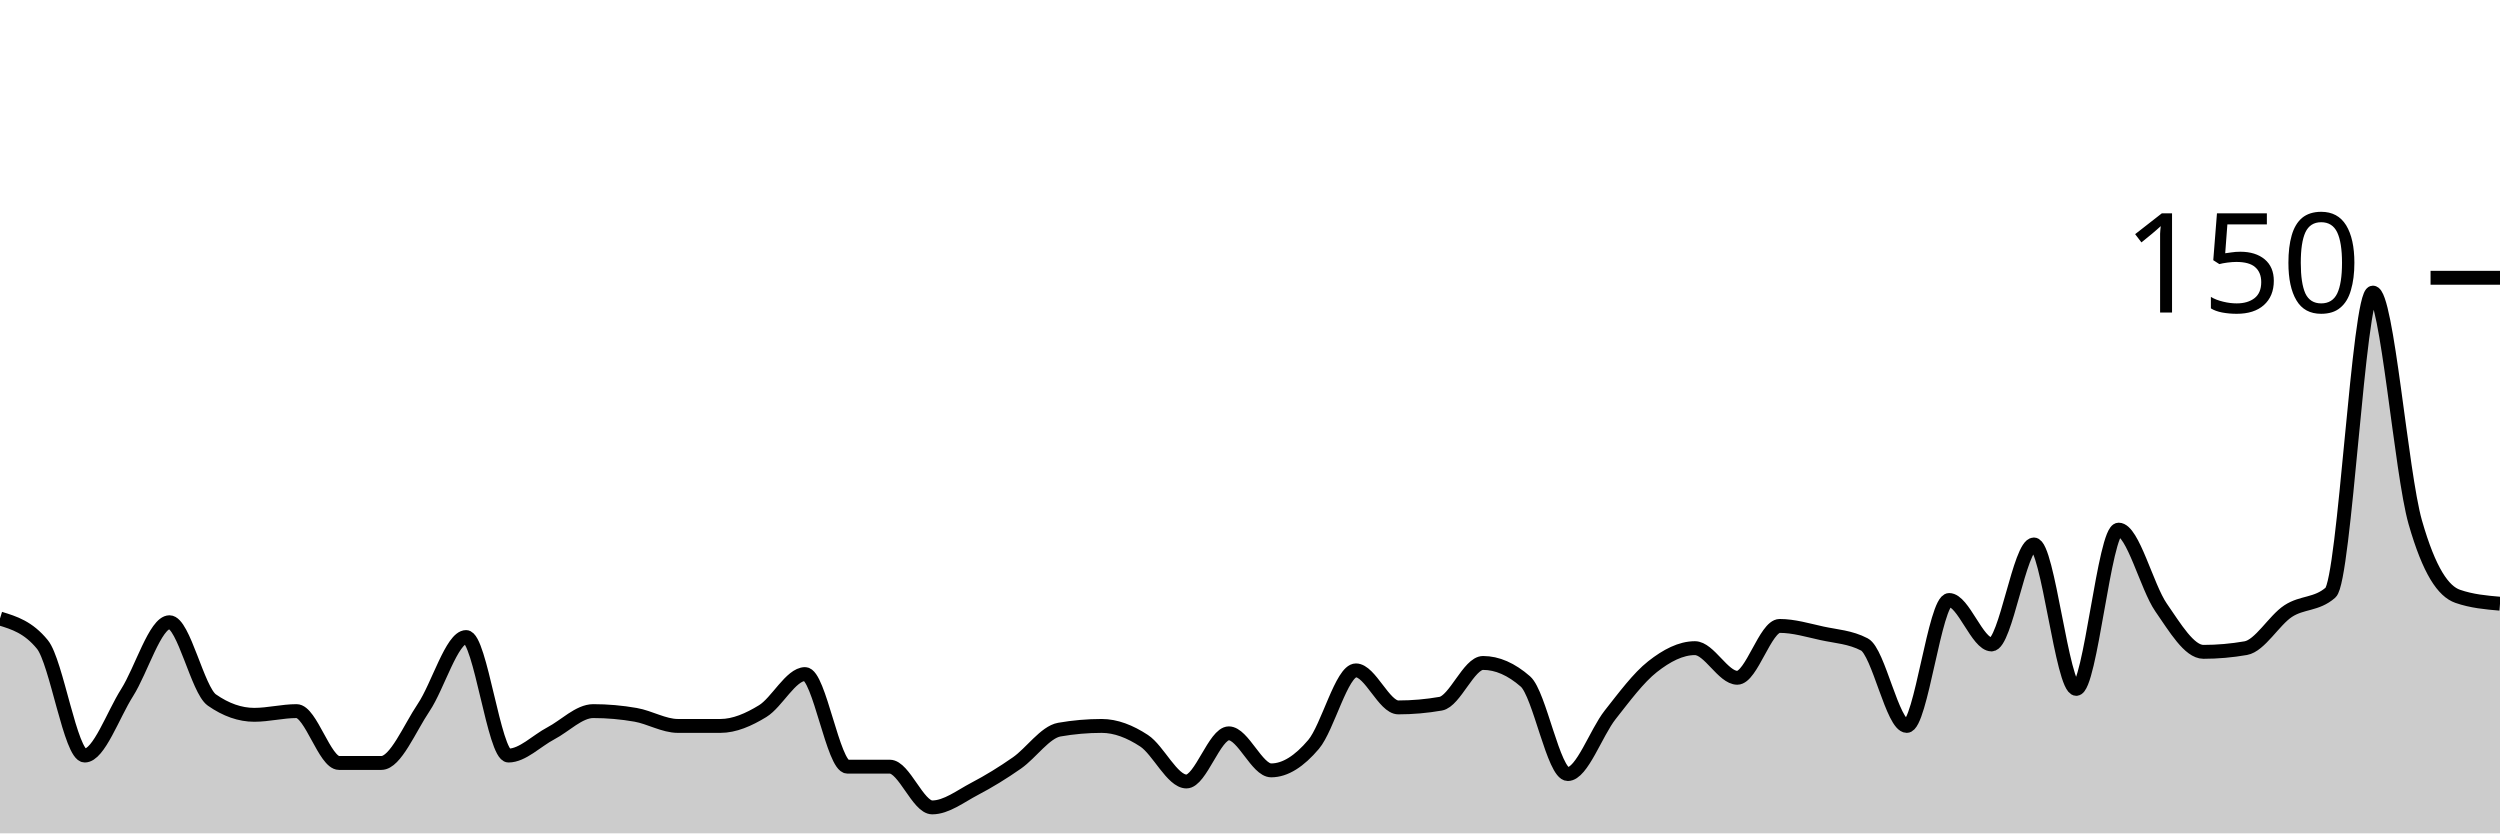
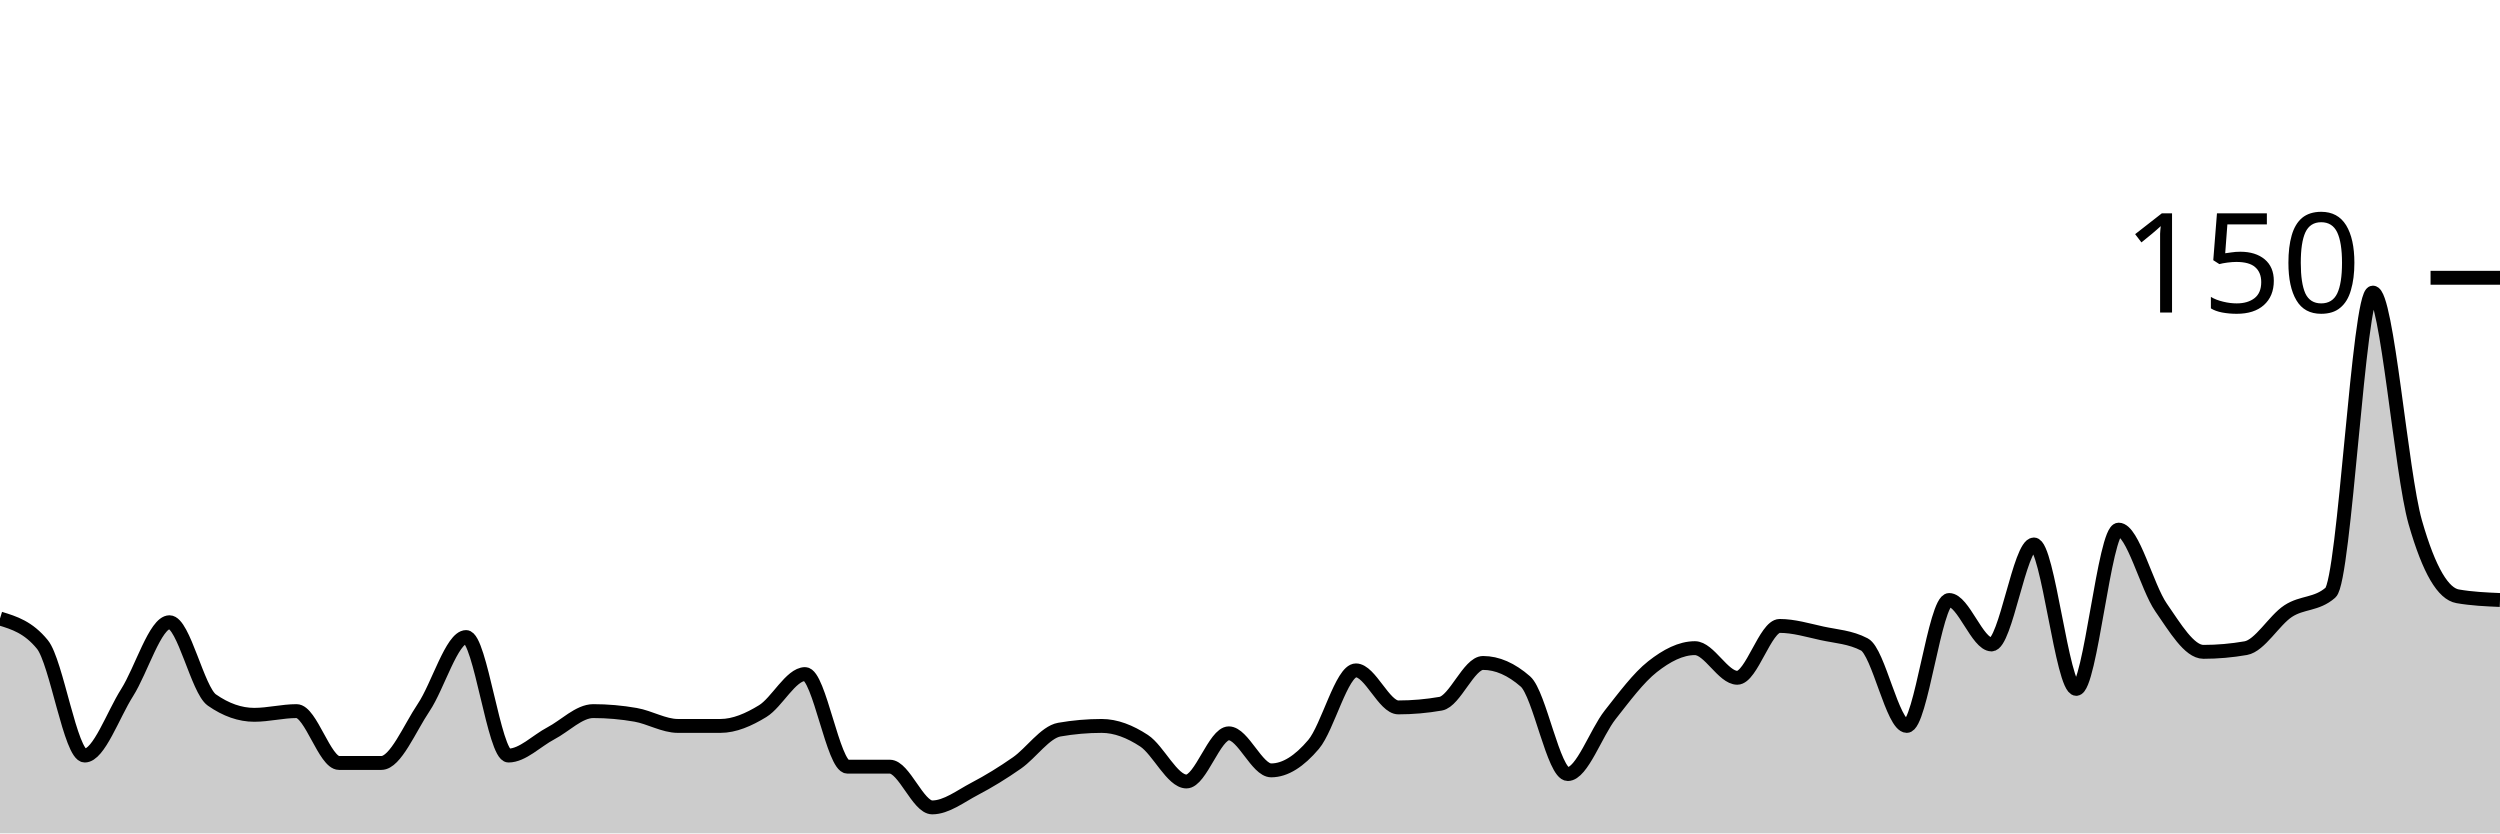
<svg xmlns="http://www.w3.org/2000/svg" viewBox="0 0 180 60">
  <g transform="translate(0,20)">
-     <path class="area" fill="rgba(0, 0, 0, 0.2)" d="M0,24.533C1.017,24.844,2.034,25.156,3.051,26.4C4.068,27.644,5.085,34.4,6.102,34.4C7.119,34.4,8.136,31.467,9.153,29.867C10.169,28.267,11.186,24.8,12.203,24.8C13.22,24.8,14.237,29.689,15.254,30.4C16.271,31.111,17.288,31.467,18.305,31.467C19.322,31.467,20.339,31.2,21.356,31.2C22.373,31.2,23.39,34.933,24.407,34.933C25.424,34.933,26.441,34.933,27.458,34.933C28.475,34.933,29.492,32.444,30.508,30.933C31.525,29.422,32.542,25.867,33.559,25.867C34.576,25.867,35.593,34.4,36.61,34.4C37.627,34.4,38.644,33.333,39.661,32.8C40.678,32.267,41.695,31.2,42.712,31.2C43.729,31.2,44.746,31.289,45.763,31.467C46.78,31.644,47.797,32.267,48.814,32.267C49.831,32.267,50.847,32.267,51.864,32.267C52.881,32.267,53.898,31.822,54.915,31.2C55.932,30.578,56.949,28.533,57.966,28.533C58.983,28.533,60,35.2,61.017,35.2C62.034,35.2,63.051,35.2,64.068,35.2C65.085,35.2,66.102,38.133,67.119,38.133C68.136,38.133,69.153,37.333,70.169,36.8C71.186,36.267,72.203,35.644,73.22,34.933C74.237,34.222,75.254,32.711,76.271,32.533C77.288,32.356,78.305,32.267,79.322,32.267C80.339,32.267,81.356,32.667,82.373,33.333C83.39,34,84.407,36.267,85.424,36.267C86.441,36.267,87.458,32.8,88.475,32.8C89.492,32.8,90.508,35.467,91.525,35.467C92.542,35.467,93.559,34.8,94.576,33.6C95.593,32.4,96.61,28.267,97.627,28.267C98.644,28.267,99.661,30.933,100.678,30.933C101.695,30.933,102.712,30.844,103.729,30.667C104.746,30.489,105.763,27.733,106.78,27.733C107.797,27.733,108.814,28.178,109.831,29.067C110.847,29.956,111.864,35.733,112.881,35.733C113.898,35.733,114.915,32.756,115.932,31.467C116.949,30.178,117.966,28.8,118.983,28C120,27.2,121.017,26.667,122.034,26.667C123.051,26.667,124.068,28.8,125.085,28.8C126.102,28.8,127.119,25.067,128.136,25.067C129.153,25.067,130.169,25.378,131.186,25.6C132.203,25.822,133.22,25.867,134.237,26.4C135.254,26.933,136.271,32.267,137.288,32.267C138.305,32.267,139.322,23.2,140.339,23.2C141.356,23.2,142.373,26.4,143.39,26.4C144.407,26.4,145.424,19.2,146.441,19.2C147.458,19.2,148.475,29.6,149.492,29.6C150.508,29.6,151.525,18.133,152.542,18.133C153.559,18.133,154.576,22.267,155.593,23.733C156.61,25.2,157.627,26.933,158.644,26.933C159.661,26.933,160.678,26.844,161.695,26.667C162.712,26.489,163.729,24.667,164.746,24C165.763,23.333,166.78,23.556,167.797,22.667C168.814,21.778,169.831,1.067,170.847,1.067C171.864,1.067,172.881,14.044,173.898,17.6C174.915,21.156,175.932,22.578,176.949,22.933C177.966,23.289,178.983,23.378,180,23.467L180,40C178.983,40,177.966,40,176.949,40C175.932,40,174.915,40,173.898,40C172.881,40,171.864,40,170.847,40C169.831,40,168.814,40,167.797,40C166.78,40,165.763,40,164.746,40C163.729,40,162.712,40,161.695,40C160.678,40,159.661,40,158.644,40C157.627,40,156.61,40,155.593,40C154.576,40,153.559,40,152.542,40C151.525,40,150.508,40,149.492,40C148.475,40,147.458,40,146.441,40C145.424,40,144.407,40,143.39,40C142.373,40,141.356,40,140.339,40C139.322,40,138.305,40,137.288,40C136.271,40,135.254,40,134.237,40C133.22,40,132.203,40,131.186,40C130.169,40,129.153,40,128.136,40C127.119,40,126.102,40,125.085,40C124.068,40,123.051,40,122.034,40C121.017,40,120,40,118.983,40C117.966,40,116.949,40,115.932,40C114.915,40,113.898,40,112.881,40C111.864,40,110.847,40,109.831,40C108.814,40,107.797,40,106.78,40C105.763,40,104.746,40,103.729,40C102.712,40,101.695,40,100.678,40C99.661,40,98.644,40,97.627,40C96.61,40,95.593,40,94.576,40C93.559,40,92.542,40,91.525,40C90.508,40,89.492,40,88.475,40C87.458,40,86.441,40,85.424,40C84.407,40,83.39,40,82.373,40C81.356,40,80.339,40,79.322,40C78.305,40,77.288,40,76.271,40C75.254,40,74.237,40,73.22,40C72.203,40,71.186,40,70.169,40C69.153,40,68.136,40,67.119,40C66.102,40,65.085,40,64.068,40C63.051,40,62.034,40,61.017,40C60,40,58.983,40,57.966,40C56.949,40,55.932,40,54.915,40C53.898,40,52.881,40,51.864,40C50.847,40,49.831,40,48.814,40C47.797,40,46.78,40,45.763,40C44.746,40,43.729,40,42.712,40C41.695,40,40.678,40,39.661,40C38.644,40,37.627,40,36.61,40C35.593,40,34.576,40,33.559,40C32.542,40,31.525,40,30.508,40C29.492,40,28.475,40,27.458,40C26.441,40,25.424,40,24.407,40C23.39,40,22.373,40,21.356,40C20.339,40,19.322,40,18.305,40C17.288,40,16.271,40,15.254,40C14.237,40,13.22,40,12.203,40C11.186,40,10.169,40,9.153,40C8.136,40,7.119,40,6.102,40C5.085,40,4.068,40,3.051,40C2.034,40,1.017,40,0,40Z" />
-     <path class="line" stroke="black" fill="none" d="M0,24.533C1.017,24.844,2.034,25.156,3.051,26.4C4.068,27.644,5.085,34.4,6.102,34.4C7.119,34.4,8.136,31.467,9.153,29.867C10.169,28.267,11.186,24.8,12.203,24.8C13.22,24.8,14.237,29.689,15.254,30.4C16.271,31.111,17.288,31.467,18.305,31.467C19.322,31.467,20.339,31.2,21.356,31.2C22.373,31.2,23.39,34.933,24.407,34.933C25.424,34.933,26.441,34.933,27.458,34.933C28.475,34.933,29.492,32.444,30.508,30.933C31.525,29.422,32.542,25.867,33.559,25.867C34.576,25.867,35.593,34.4,36.61,34.4C37.627,34.4,38.644,33.333,39.661,32.8C40.678,32.267,41.695,31.2,42.712,31.2C43.729,31.2,44.746,31.289,45.763,31.467C46.78,31.644,47.797,32.267,48.814,32.267C49.831,32.267,50.847,32.267,51.864,32.267C52.881,32.267,53.898,31.822,54.915,31.2C55.932,30.578,56.949,28.533,57.966,28.533C58.983,28.533,60,35.2,61.017,35.2C62.034,35.2,63.051,35.2,64.068,35.2C65.085,35.2,66.102,38.133,67.119,38.133C68.136,38.133,69.153,37.333,70.169,36.8C71.186,36.267,72.203,35.644,73.22,34.933C74.237,34.222,75.254,32.711,76.271,32.533C77.288,32.356,78.305,32.267,79.322,32.267C80.339,32.267,81.356,32.667,82.373,33.333C83.39,34,84.407,36.267,85.424,36.267C86.441,36.267,87.458,32.8,88.475,32.8C89.492,32.8,90.508,35.467,91.525,35.467C92.542,35.467,93.559,34.8,94.576,33.6C95.593,32.4,96.61,28.267,97.627,28.267C98.644,28.267,99.661,30.933,100.678,30.933C101.695,30.933,102.712,30.844,103.729,30.667C104.746,30.489,105.763,27.733,106.78,27.733C107.797,27.733,108.814,28.178,109.831,29.067C110.847,29.956,111.864,35.733,112.881,35.733C113.898,35.733,114.915,32.756,115.932,31.467C116.949,30.178,117.966,28.8,118.983,28C120,27.2,121.017,26.667,122.034,26.667C123.051,26.667,124.068,28.8,125.085,28.8C126.102,28.8,127.119,25.067,128.136,25.067C129.153,25.067,130.169,25.378,131.186,25.6C132.203,25.822,133.22,25.867,134.237,26.4C135.254,26.933,136.271,32.267,137.288,32.267C138.305,32.267,139.322,23.2,140.339,23.2C141.356,23.2,142.373,26.4,143.39,26.4C144.407,26.4,145.424,19.2,146.441,19.2C147.458,19.2,148.475,29.6,149.492,29.6C150.508,29.6,151.525,18.133,152.542,18.133C153.559,18.133,154.576,22.267,155.593,23.733C156.61,25.2,157.627,26.933,158.644,26.933C159.661,26.933,160.678,26.844,161.695,26.667C162.712,26.489,163.729,24.667,164.746,24C165.763,23.333,166.78,23.556,167.797,22.667C168.814,21.778,169.831,1.067,170.847,1.067C171.864,1.067,172.881,14.044,173.898,17.6C174.915,21.156,175.932,22.578,176.949,22.933C177.966,23.289,178.983,23.378,180,23.467" />
+     <path class="area" fill="rgba(0, 0, 0, 0.2)" d="M0,24.533C1.017,24.844,2.034,25.156,3.051,26.4C4.068,27.644,5.085,34.4,6.102,34.4C7.119,34.4,8.136,31.467,9.153,29.867C10.169,28.267,11.186,24.8,12.203,24.8C13.22,24.8,14.237,29.689,15.254,30.4C16.271,31.111,17.288,31.467,18.305,31.467C19.322,31.467,20.339,31.2,21.356,31.2C22.373,31.2,23.39,34.933,24.407,34.933C25.424,34.933,26.441,34.933,27.458,34.933C28.475,34.933,29.492,32.444,30.508,30.933C31.525,29.422,32.542,25.867,33.559,25.867C34.576,25.867,35.593,34.4,36.61,34.4C37.627,34.4,38.644,33.333,39.661,32.8C40.678,32.267,41.695,31.2,42.712,31.2C43.729,31.2,44.746,31.289,45.763,31.467C46.78,31.644,47.797,32.267,48.814,32.267C49.831,32.267,50.847,32.267,51.864,32.267C52.881,32.267,53.898,31.822,54.915,31.2C55.932,30.578,56.949,28.533,57.966,28.533C58.983,28.533,60,35.2,61.017,35.2C62.034,35.2,63.051,35.2,64.068,35.2C65.085,35.2,66.102,38.133,67.119,38.133C68.136,38.133,69.153,37.333,70.169,36.8C71.186,36.267,72.203,35.644,73.22,34.933C74.237,34.222,75.254,32.711,76.271,32.533C77.288,32.356,78.305,32.267,79.322,32.267C80.339,32.267,81.356,32.667,82.373,33.333C83.39,34,84.407,36.267,85.424,36.267C86.441,36.267,87.458,32.8,88.475,32.8C89.492,32.8,90.508,35.467,91.525,35.467C92.542,35.467,93.559,34.8,94.576,33.6C95.593,32.4,96.61,28.267,97.627,28.267C98.644,28.267,99.661,30.933,100.678,30.933C101.695,30.933,102.712,30.844,103.729,30.667C104.746,30.489,105.763,27.733,106.78,27.733C107.797,27.733,108.814,28.178,109.831,29.067C110.847,29.956,111.864,35.733,112.881,35.733C113.898,35.733,114.915,32.756,115.932,31.467C116.949,30.178,117.966,28.8,118.983,28C120,27.2,121.017,26.667,122.034,26.667C123.051,26.667,124.068,28.8,125.085,28.8C126.102,28.8,127.119,25.067,128.136,25.067C129.153,25.067,130.169,25.378,131.186,25.6C132.203,25.822,133.22,25.867,134.237,26.4C135.254,26.933,136.271,32.267,137.288,32.267C138.305,32.267,139.322,23.2,140.339,23.2C141.356,23.2,142.373,26.4,143.39,26.4C144.407,26.4,145.424,19.2,146.441,19.2C147.458,19.2,148.475,29.6,149.492,29.6C150.508,29.6,151.525,18.133,152.542,18.133C153.559,18.133,154.576,22.267,155.593,23.733C156.61,25.2,157.627,26.933,158.644,26.933C159.661,26.933,160.678,26.844,161.695,26.667C162.712,26.489,163.729,24.667,164.746,24C165.763,23.333,166.78,23.556,167.797,22.667C168.814,21.778,169.831,1.067,170.847,1.067C171.864,1.067,172.881,14.044,173.898,17.6C174.915,21.156,175.932,22.756,176.949,22.933C177.966,23.111,178.983,23.156,180,23.2L180,40C178.983,40,177.966,40,176.949,40C175.932,40,174.915,40,173.898,40C172.881,40,171.864,40,170.847,40C169.831,40,168.814,40,167.797,40C166.78,40,165.763,40,164.746,40C163.729,40,162.712,40,161.695,40C160.678,40,159.661,40,158.644,40C157.627,40,156.61,40,155.593,40C154.576,40,153.559,40,152.542,40C151.525,40,150.508,40,149.492,40C148.475,40,147.458,40,146.441,40C145.424,40,144.407,40,143.39,40C142.373,40,141.356,40,140.339,40C139.322,40,138.305,40,137.288,40C136.271,40,135.254,40,134.237,40C133.22,40,132.203,40,131.186,40C130.169,40,129.153,40,128.136,40C127.119,40,126.102,40,125.085,40C124.068,40,123.051,40,122.034,40C121.017,40,120,40,118.983,40C117.966,40,116.949,40,115.932,40C114.915,40,113.898,40,112.881,40C111.864,40,110.847,40,109.831,40C108.814,40,107.797,40,106.78,40C105.763,40,104.746,40,103.729,40C102.712,40,101.695,40,100.678,40C99.661,40,98.644,40,97.627,40C96.61,40,95.593,40,94.576,40C93.559,40,92.542,40,91.525,40C90.508,40,89.492,40,88.475,40C87.458,40,86.441,40,85.424,40C84.407,40,83.39,40,82.373,40C81.356,40,80.339,40,79.322,40C78.305,40,77.288,40,76.271,40C75.254,40,74.237,40,73.22,40C72.203,40,71.186,40,70.169,40C69.153,40,68.136,40,67.119,40C66.102,40,65.085,40,64.068,40C63.051,40,62.034,40,61.017,40C60,40,58.983,40,57.966,40C56.949,40,55.932,40,54.915,40C53.898,40,52.881,40,51.864,40C50.847,40,49.831,40,48.814,40C47.797,40,46.78,40,45.763,40C44.746,40,43.729,40,42.712,40C41.695,40,40.678,40,39.661,40C38.644,40,37.627,40,36.61,40C35.593,40,34.576,40,33.559,40C32.542,40,31.525,40,30.508,40C29.492,40,28.475,40,27.458,40C26.441,40,25.424,40,24.407,40C23.39,40,22.373,40,21.356,40C20.339,40,19.322,40,18.305,40C17.288,40,16.271,40,15.254,40C14.237,40,13.22,40,12.203,40C11.186,40,10.169,40,9.153,40C8.136,40,7.119,40,6.102,40C5.085,40,4.068,40,3.051,40C2.034,40,1.017,40,0,40Z" />
+     <path class="line" stroke="black" fill="none" d="M0,24.533C1.017,24.844,2.034,25.156,3.051,26.4C4.068,27.644,5.085,34.4,6.102,34.4C7.119,34.4,8.136,31.467,9.153,29.867C10.169,28.267,11.186,24.8,12.203,24.8C13.22,24.8,14.237,29.689,15.254,30.4C16.271,31.111,17.288,31.467,18.305,31.467C19.322,31.467,20.339,31.2,21.356,31.2C22.373,31.2,23.39,34.933,24.407,34.933C25.424,34.933,26.441,34.933,27.458,34.933C28.475,34.933,29.492,32.444,30.508,30.933C31.525,29.422,32.542,25.867,33.559,25.867C34.576,25.867,35.593,34.4,36.61,34.4C37.627,34.4,38.644,33.333,39.661,32.8C40.678,32.267,41.695,31.2,42.712,31.2C43.729,31.2,44.746,31.289,45.763,31.467C46.78,31.644,47.797,32.267,48.814,32.267C49.831,32.267,50.847,32.267,51.864,32.267C52.881,32.267,53.898,31.822,54.915,31.2C55.932,30.578,56.949,28.533,57.966,28.533C58.983,28.533,60,35.2,61.017,35.2C62.034,35.2,63.051,35.2,64.068,35.2C65.085,35.2,66.102,38.133,67.119,38.133C68.136,38.133,69.153,37.333,70.169,36.8C71.186,36.267,72.203,35.644,73.22,34.933C74.237,34.222,75.254,32.711,76.271,32.533C77.288,32.356,78.305,32.267,79.322,32.267C80.339,32.267,81.356,32.667,82.373,33.333C83.39,34,84.407,36.267,85.424,36.267C86.441,36.267,87.458,32.8,88.475,32.8C89.492,32.8,90.508,35.467,91.525,35.467C92.542,35.467,93.559,34.8,94.576,33.6C95.593,32.4,96.61,28.267,97.627,28.267C98.644,28.267,99.661,30.933,100.678,30.933C101.695,30.933,102.712,30.844,103.729,30.667C104.746,30.489,105.763,27.733,106.78,27.733C107.797,27.733,108.814,28.178,109.831,29.067C110.847,29.956,111.864,35.733,112.881,35.733C113.898,35.733,114.915,32.756,115.932,31.467C116.949,30.178,117.966,28.8,118.983,28C120,27.2,121.017,26.667,122.034,26.667C123.051,26.667,124.068,28.8,125.085,28.8C126.102,28.8,127.119,25.067,128.136,25.067C129.153,25.067,130.169,25.378,131.186,25.6C132.203,25.822,133.22,25.867,134.237,26.4C135.254,26.933,136.271,32.267,137.288,32.267C138.305,32.267,139.322,23.2,140.339,23.2C141.356,23.2,142.373,26.4,143.39,26.4C144.407,26.4,145.424,19.2,146.441,19.2C147.458,19.2,148.475,29.6,149.492,29.6C150.508,29.6,151.525,18.133,152.542,18.133C153.559,18.133,154.576,22.267,155.593,23.733C156.61,25.2,157.627,26.933,158.644,26.933C159.661,26.933,160.678,26.844,161.695,26.667C162.712,26.489,163.729,24.667,164.746,24C165.763,23.333,166.78,23.556,167.797,22.667C168.814,21.778,169.831,1.067,170.847,1.067C171.864,1.067,172.881,14.044,173.898,17.6C174.915,21.156,175.932,22.756,176.949,22.933C177.966,23.111,178.983,23.156,180,23.2" />
    <path class="axis-ceiling" stroke-width="1" stroke="black" fill="none" d="M175,0L180,0" />
    <text class="axis-ceiling-label" font-family="sans-serif" text-anchor="end" font-size="10px" x="170" y="2.5">150</text>
  </g>
</svg>
